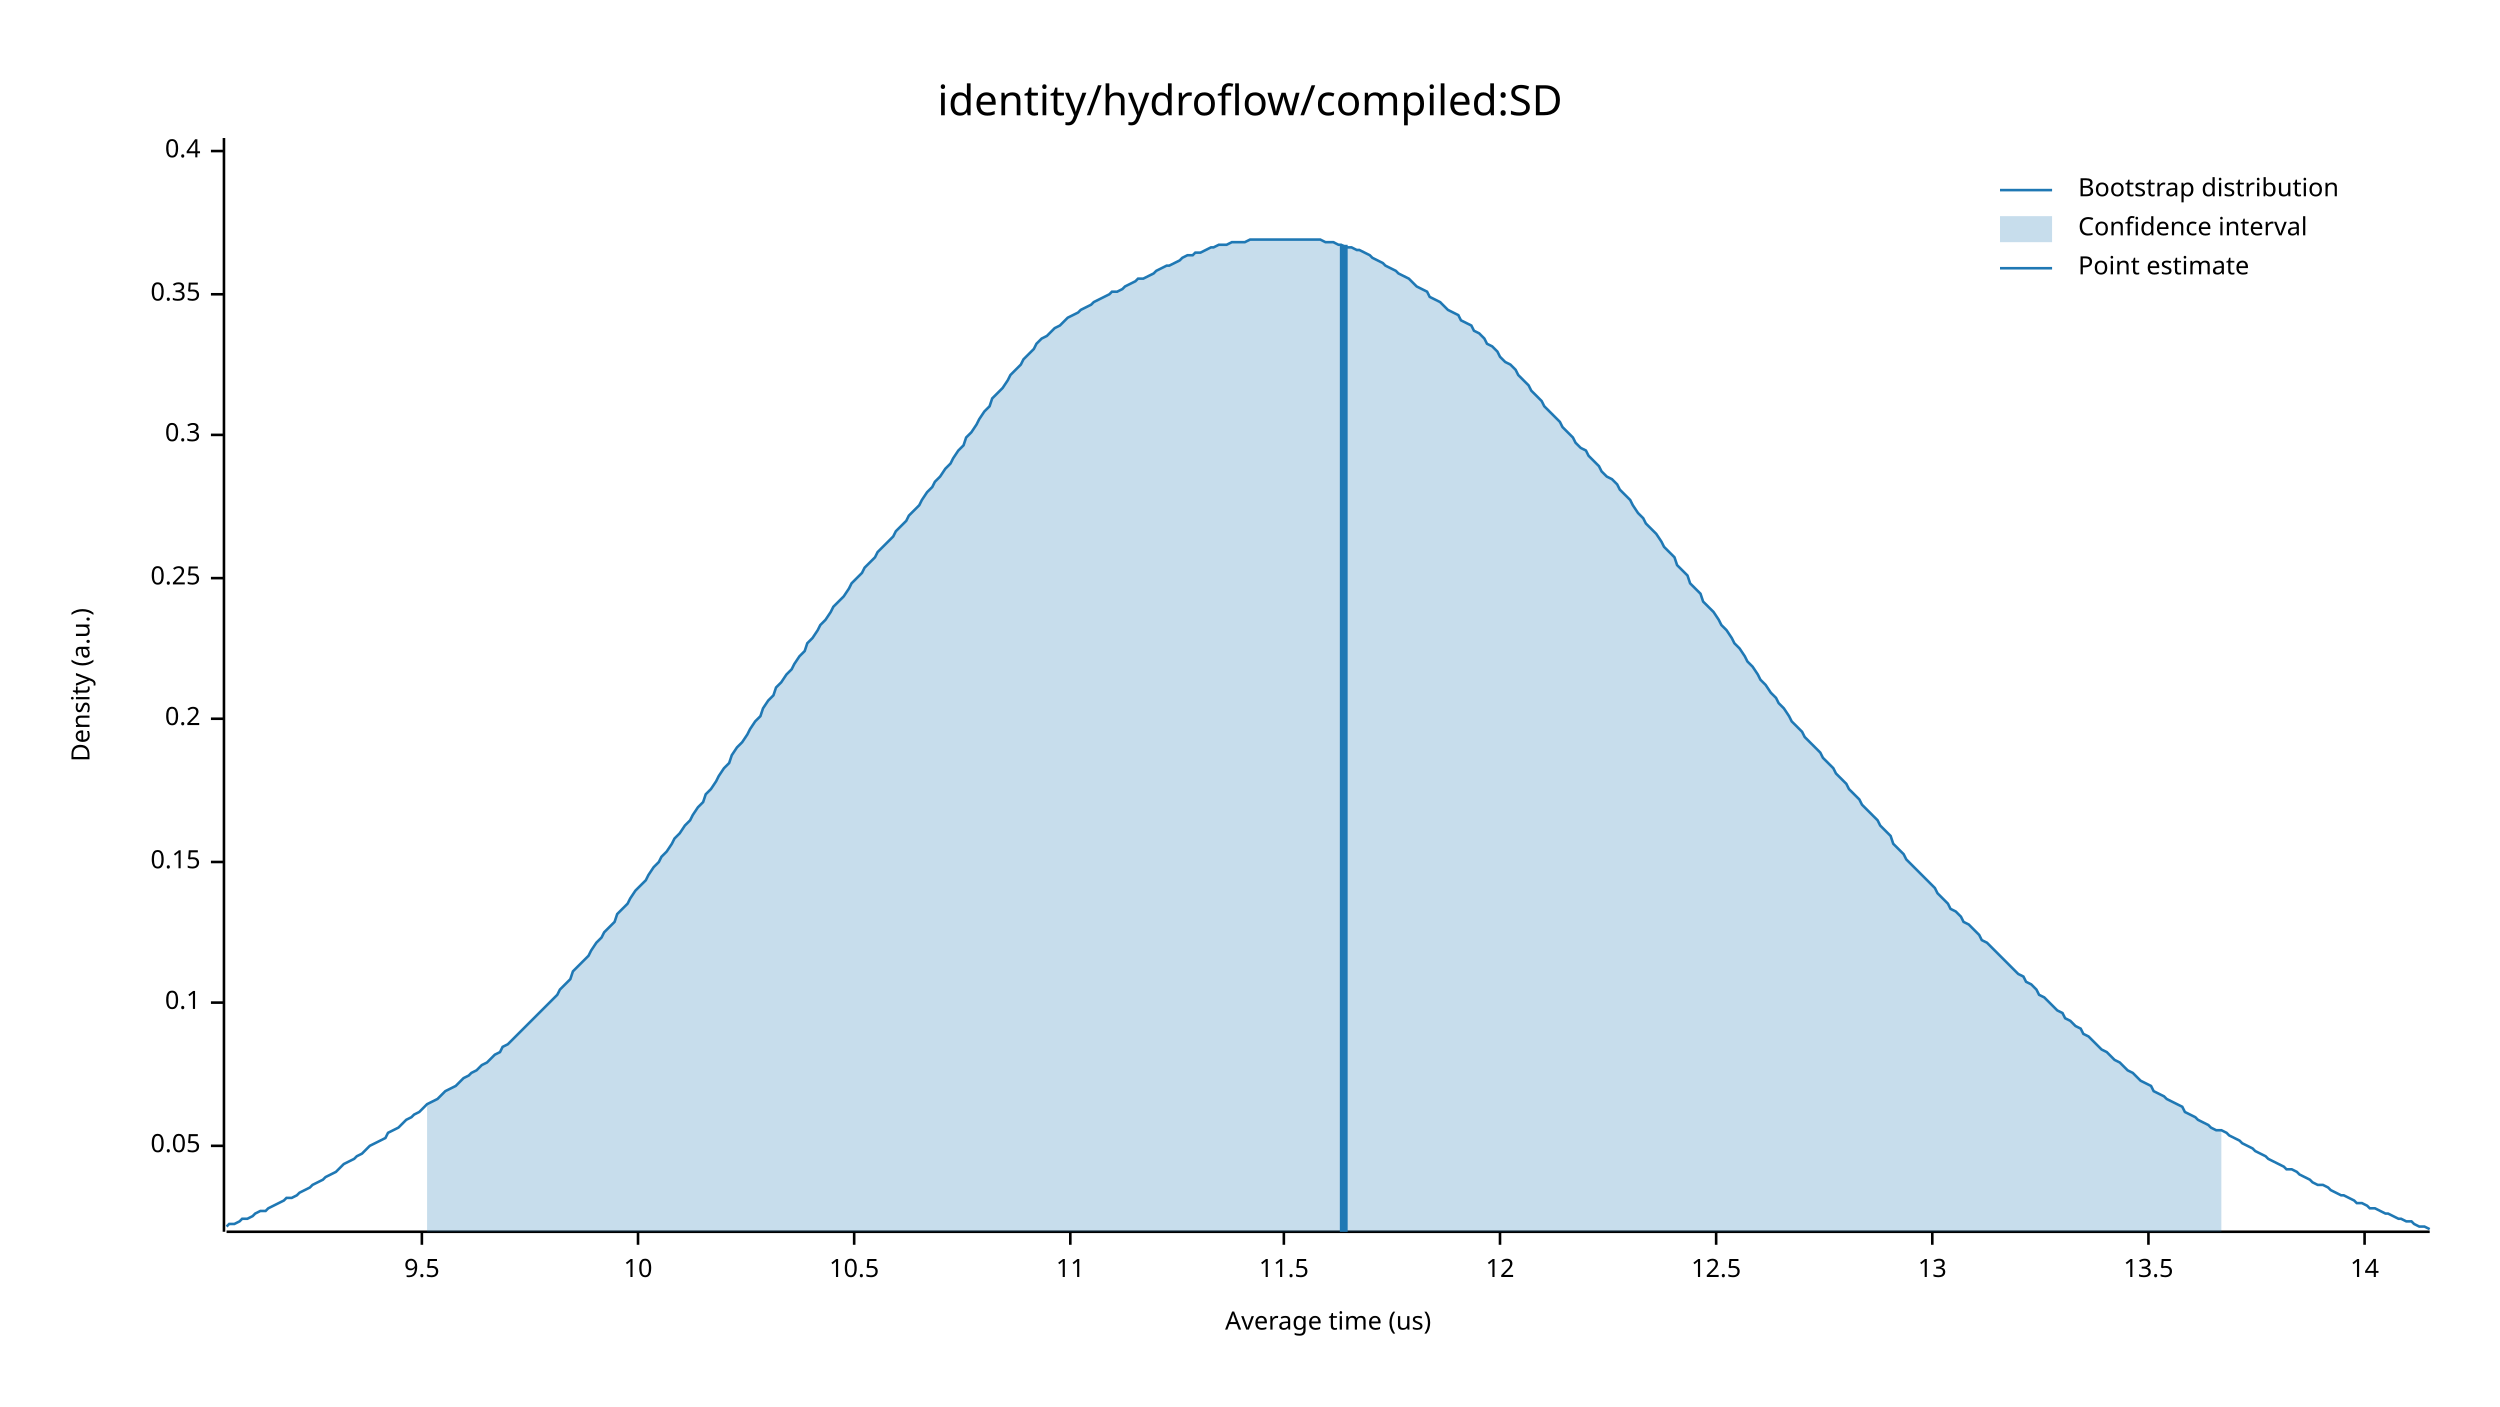
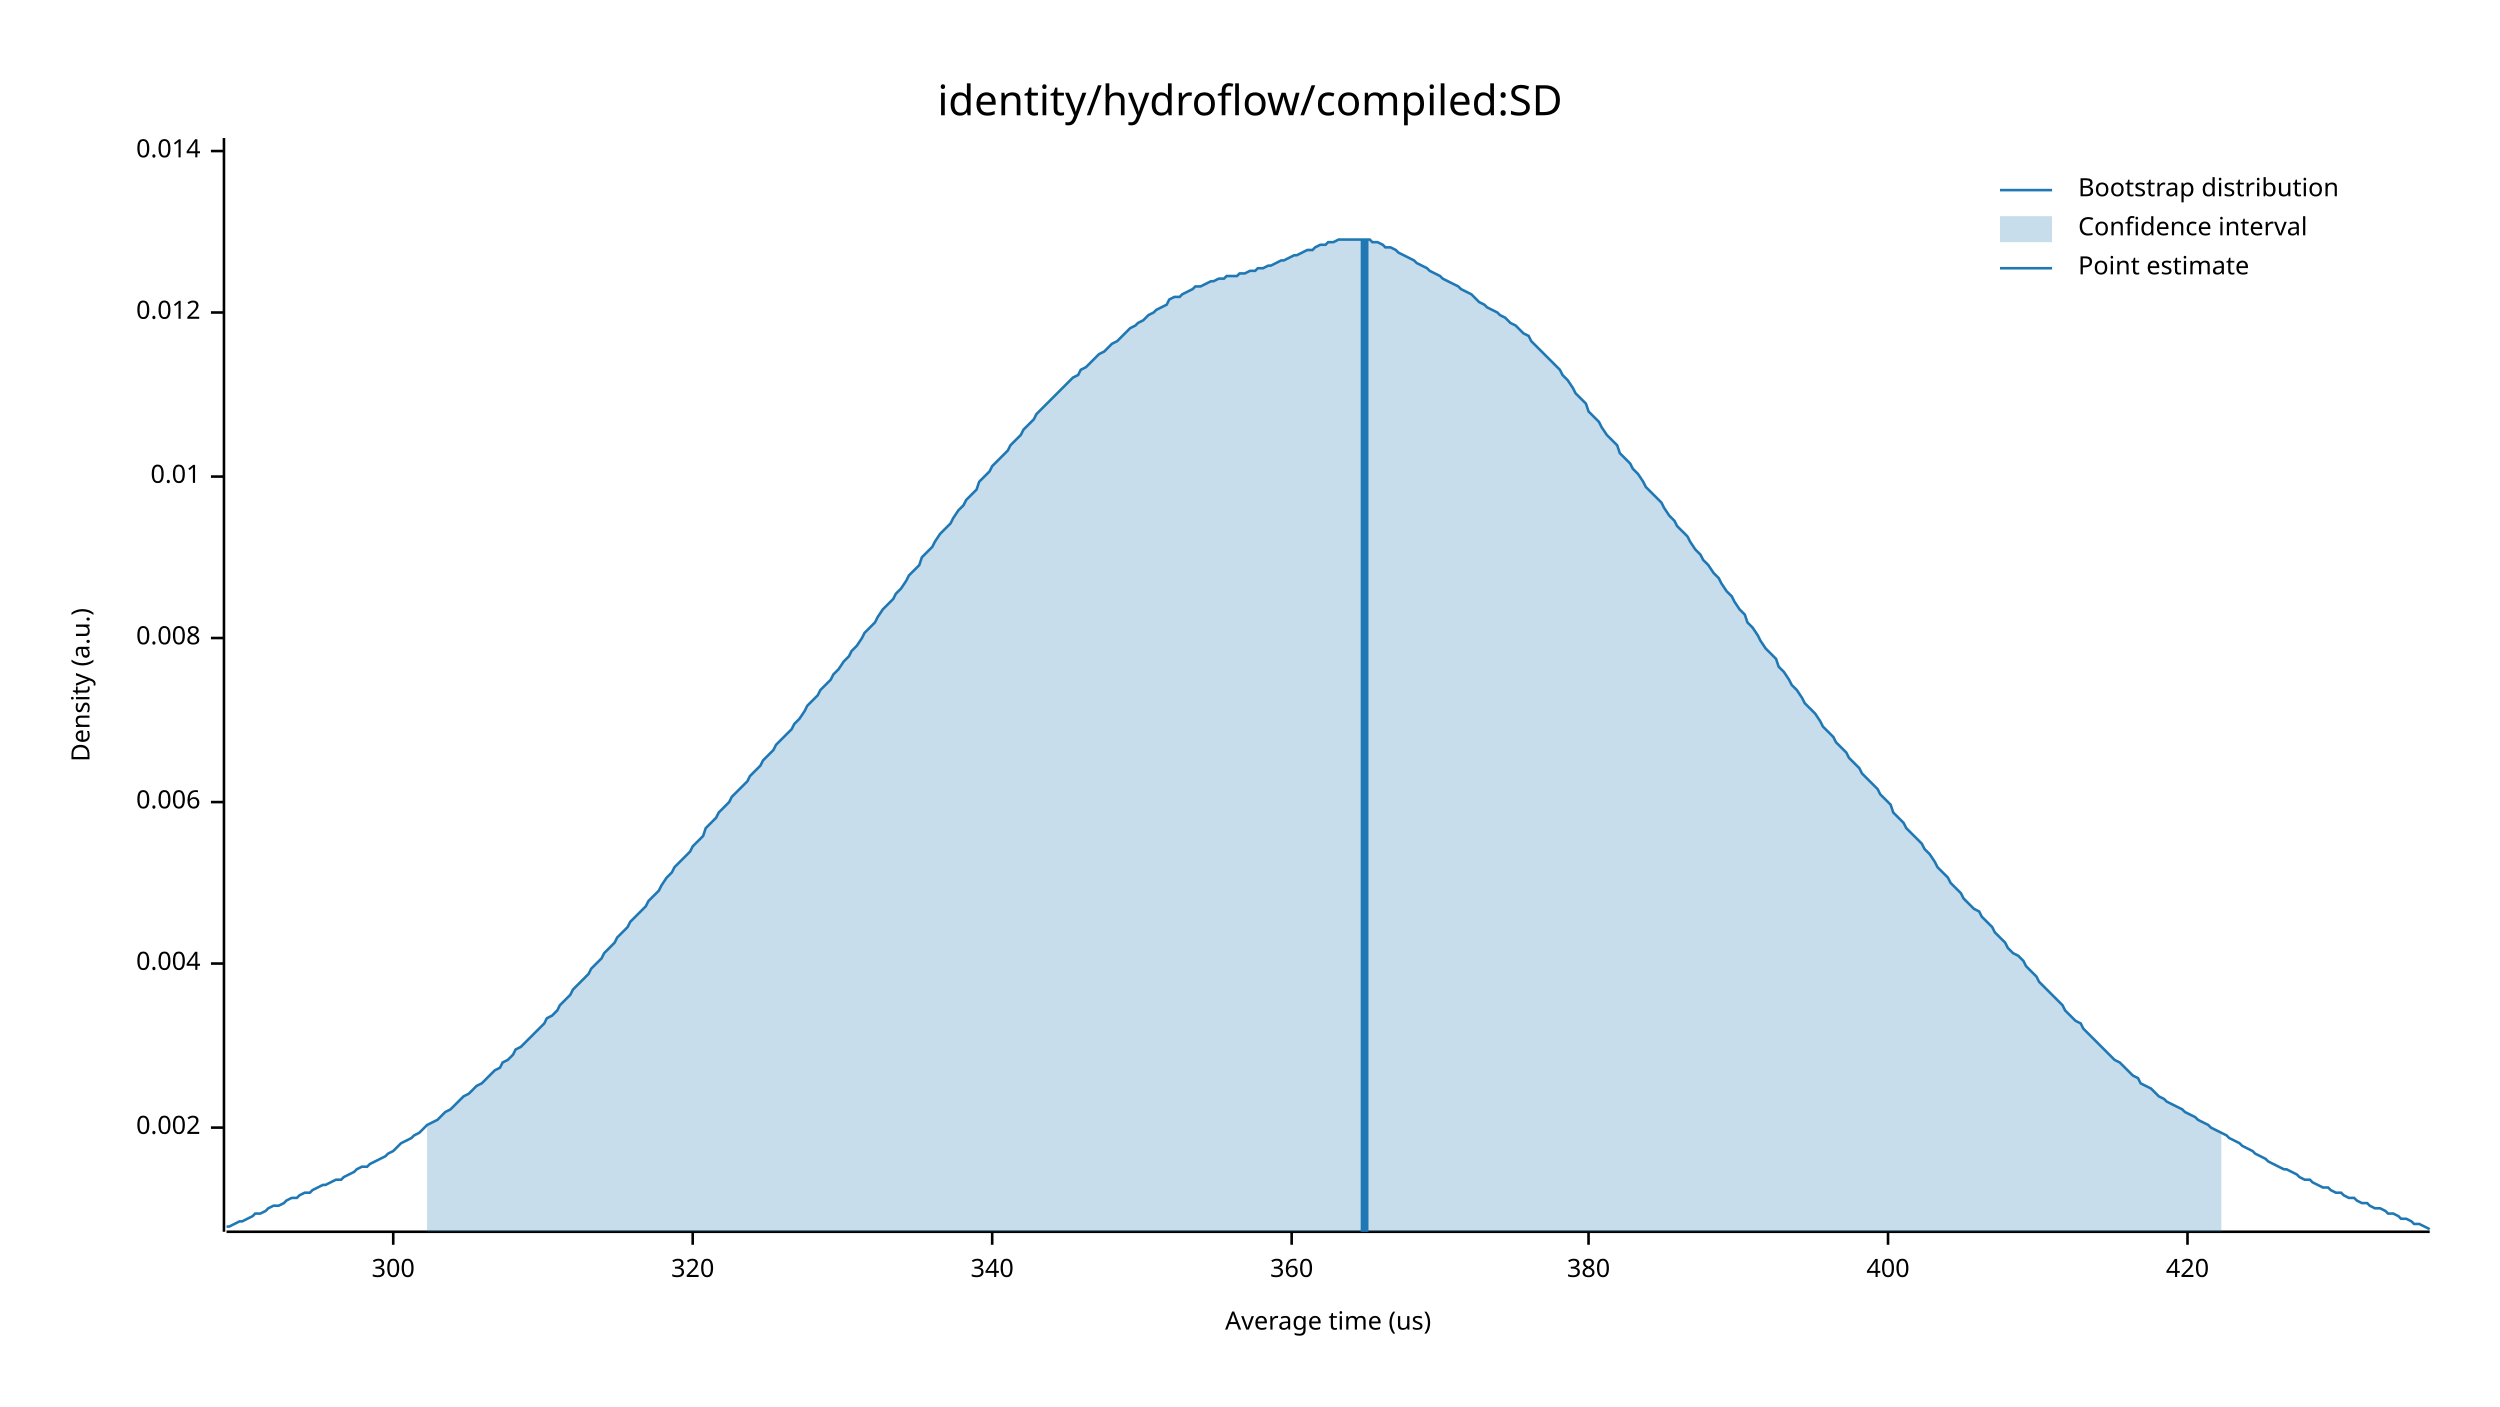
<svg xmlns="http://www.w3.org/2000/svg" width="960" height="540" viewBox="0 0 960 540">
  <text x="480" y="32" dy="0.76em" text-anchor="middle" font-family="sans-serif" font-size="16.129" opacity="1" fill="#000000">
identity/hydroflow/compiled:SD
</text>
  <text x="27" y="263" dy="0.76em" text-anchor="middle" font-family="sans-serif" font-size="9.677" opacity="1" fill="#000000" transform="rotate(270, 27, 263)">
Density (a.u.)
</text>
  <text x="510" y="513" dy="-0.5ex" text-anchor="middle" font-family="sans-serif" font-size="9.677" opacity="1" fill="#000000">
Average time (us)
</text>
  <polyline fill="none" opacity="1" stroke="#000000" stroke-width="1" points="86,53 86,473 " />
-   <text x="77" y="440" dy="0.5ex" text-anchor="end" font-family="sans-serif" font-size="9.677" opacity="1" fill="#000000">
- 0.05
+   <text x="77" y="433" dy="0.5ex" text-anchor="end" font-family="sans-serif" font-size="9.677" opacity="1" fill="#000000">
+ 0.002
</text>
-   <polyline fill="none" opacity="1" stroke="#000000" stroke-width="1" points="81,440 86,440 " />
-   <text x="77" y="385" dy="0.5ex" text-anchor="end" font-family="sans-serif" font-size="9.677" opacity="1" fill="#000000">
- 0.1
+   <polyline fill="none" opacity="1" stroke="#000000" stroke-width="1" points="81,433 86,433 " />
+   <text x="77" y="370" dy="0.5ex" text-anchor="end" font-family="sans-serif" font-size="9.677" opacity="1" fill="#000000">
+ 0.004
</text>
-   <polyline fill="none" opacity="1" stroke="#000000" stroke-width="1" points="81,385 86,385 " />
-   <text x="77" y="331" dy="0.5ex" text-anchor="end" font-family="sans-serif" font-size="9.677" opacity="1" fill="#000000">
- 0.15
+   <polyline fill="none" opacity="1" stroke="#000000" stroke-width="1" points="81,370 86,370 " />
+   <text x="77" y="308" dy="0.5ex" text-anchor="end" font-family="sans-serif" font-size="9.677" opacity="1" fill="#000000">
+ 0.006
</text>
-   <polyline fill="none" opacity="1" stroke="#000000" stroke-width="1" points="81,331 86,331 " />
-   <text x="77" y="276" dy="0.5ex" text-anchor="end" font-family="sans-serif" font-size="9.677" opacity="1" fill="#000000">
- 0.2
+   <polyline fill="none" opacity="1" stroke="#000000" stroke-width="1" points="81,308 86,308 " />
+   <text x="77" y="245" dy="0.5ex" text-anchor="end" font-family="sans-serif" font-size="9.677" opacity="1" fill="#000000">
+ 0.008
</text>
-   <polyline fill="none" opacity="1" stroke="#000000" stroke-width="1" points="81,276 86,276 " />
-   <text x="77" y="222" dy="0.5ex" text-anchor="end" font-family="sans-serif" font-size="9.677" opacity="1" fill="#000000">
- 0.25
+   <polyline fill="none" opacity="1" stroke="#000000" stroke-width="1" points="81,245 86,245 " />
+   <text x="77" y="183" dy="0.5ex" text-anchor="end" font-family="sans-serif" font-size="9.677" opacity="1" fill="#000000">
+ 0.01
</text>
-   <polyline fill="none" opacity="1" stroke="#000000" stroke-width="1" points="81,222 86,222 " />
-   <text x="77" y="167" dy="0.5ex" text-anchor="end" font-family="sans-serif" font-size="9.677" opacity="1" fill="#000000">
- 0.3
+   <polyline fill="none" opacity="1" stroke="#000000" stroke-width="1" points="81,183 86,183 " />
+   <text x="77" y="120" dy="0.5ex" text-anchor="end" font-family="sans-serif" font-size="9.677" opacity="1" fill="#000000">
+ 0.012
</text>
-   <polyline fill="none" opacity="1" stroke="#000000" stroke-width="1" points="81,167 86,167 " />
-   <text x="77" y="113" dy="0.5ex" text-anchor="end" font-family="sans-serif" font-size="9.677" opacity="1" fill="#000000">
- 0.35
- </text>
-   <polyline fill="none" opacity="1" stroke="#000000" stroke-width="1" points="81,113 86,113 " />
+   <polyline fill="none" opacity="1" stroke="#000000" stroke-width="1" points="81,120 86,120 " />
  <text x="77" y="58" dy="0.5ex" text-anchor="end" font-family="sans-serif" font-size="9.677" opacity="1" fill="#000000">
- 0.4
+ 0.014
</text>
  <polyline fill="none" opacity="1" stroke="#000000" stroke-width="1" points="81,58 86,58 " />
  <polyline fill="none" opacity="1" stroke="#000000" stroke-width="1" points="87,473 933,473 " />
-   <text x="162" y="483" dy="0.76em" text-anchor="middle" font-family="sans-serif" font-size="9.677" opacity="1" fill="#000000">
- 9.5
+   <text x="151" y="483" dy="0.76em" text-anchor="middle" font-family="sans-serif" font-size="9.677" opacity="1" fill="#000000">
+ 300
</text>
-   <polyline fill="none" opacity="1" stroke="#000000" stroke-width="1" points="162,473 162,478 " />
-   <text x="245" y="483" dy="0.76em" text-anchor="middle" font-family="sans-serif" font-size="9.677" opacity="1" fill="#000000">
- 10
+   <polyline fill="none" opacity="1" stroke="#000000" stroke-width="1" points="151,473 151,478 " />
+   <text x="266" y="483" dy="0.76em" text-anchor="middle" font-family="sans-serif" font-size="9.677" opacity="1" fill="#000000">
+ 320
</text>
-   <polyline fill="none" opacity="1" stroke="#000000" stroke-width="1" points="245,473 245,478 " />
-   <text x="328" y="483" dy="0.76em" text-anchor="middle" font-family="sans-serif" font-size="9.677" opacity="1" fill="#000000">
- 10.5
+   <polyline fill="none" opacity="1" stroke="#000000" stroke-width="1" points="266,473 266,478 " />
+   <text x="381" y="483" dy="0.76em" text-anchor="middle" font-family="sans-serif" font-size="9.677" opacity="1" fill="#000000">
+ 340
</text>
-   <polyline fill="none" opacity="1" stroke="#000000" stroke-width="1" points="328,473 328,478 " />
-   <text x="411" y="483" dy="0.76em" text-anchor="middle" font-family="sans-serif" font-size="9.677" opacity="1" fill="#000000">
- 11
+   <polyline fill="none" opacity="1" stroke="#000000" stroke-width="1" points="381,473 381,478 " />
+   <text x="496" y="483" dy="0.76em" text-anchor="middle" font-family="sans-serif" font-size="9.677" opacity="1" fill="#000000">
+ 360
</text>
-   <polyline fill="none" opacity="1" stroke="#000000" stroke-width="1" points="411,473 411,478 " />
-   <text x="493" y="483" dy="0.76em" text-anchor="middle" font-family="sans-serif" font-size="9.677" opacity="1" fill="#000000">
- 11.5
+   <polyline fill="none" opacity="1" stroke="#000000" stroke-width="1" points="496,473 496,478 " />
+   <text x="610" y="483" dy="0.76em" text-anchor="middle" font-family="sans-serif" font-size="9.677" opacity="1" fill="#000000">
+ 380
</text>
-   <polyline fill="none" opacity="1" stroke="#000000" stroke-width="1" points="493,473 493,478 " />
-   <text x="576" y="483" dy="0.76em" text-anchor="middle" font-family="sans-serif" font-size="9.677" opacity="1" fill="#000000">
- 12
+   <polyline fill="none" opacity="1" stroke="#000000" stroke-width="1" points="610,473 610,478 " />
+   <text x="725" y="483" dy="0.76em" text-anchor="middle" font-family="sans-serif" font-size="9.677" opacity="1" fill="#000000">
+ 400
</text>
-   <polyline fill="none" opacity="1" stroke="#000000" stroke-width="1" points="576,473 576,478 " />
-   <text x="659" y="483" dy="0.76em" text-anchor="middle" font-family="sans-serif" font-size="9.677" opacity="1" fill="#000000">
- 12.5
+   <polyline fill="none" opacity="1" stroke="#000000" stroke-width="1" points="725,473 725,478 " />
+   <text x="840" y="483" dy="0.76em" text-anchor="middle" font-family="sans-serif" font-size="9.677" opacity="1" fill="#000000">
+ 420
</text>
-   <polyline fill="none" opacity="1" stroke="#000000" stroke-width="1" points="659,473 659,478 " />
-   <text x="742" y="483" dy="0.76em" text-anchor="middle" font-family="sans-serif" font-size="9.677" opacity="1" fill="#000000">
- 13
- </text>
-   <polyline fill="none" opacity="1" stroke="#000000" stroke-width="1" points="742,473 742,478 " />
-   <text x="825" y="483" dy="0.76em" text-anchor="middle" font-family="sans-serif" font-size="9.677" opacity="1" fill="#000000">
- 13.5
- </text>
-   <polyline fill="none" opacity="1" stroke="#000000" stroke-width="1" points="825,473 825,478 " />
-   <text x="908" y="483" dy="0.76em" text-anchor="middle" font-family="sans-serif" font-size="9.677" opacity="1" fill="#000000">
- 14
- </text>
-   <polyline fill="none" opacity="1" stroke="#000000" stroke-width="1" points="908,473 908,478 " />
-   <polyline fill="none" opacity="1" stroke="#1F78B4" stroke-width="1" points="87,471 88,470 90,470 92,469 93,468 95,468 97,467 98,466 100,465 102,465 103,464 105,463 107,462 109,461 110,460 112,460 114,459 115,458 117,457 119,456 120,455 122,454 124,453 125,452 127,451 129,450 131,448 132,447 134,446 136,445 137,444 139,443 141,441 142,440 144,439 146,438 148,437 149,435 151,434 153,433 154,432 156,430 158,429 159,428 161,427 163,425 164,424 166,423 168,422 170,420 171,419 173,418 175,417 176,416 178,414 180,413 181,412 183,411 185,409 187,408 188,407 190,405 192,404 193,402 195,401 197,399 198,398 200,396 202,394 203,393 205,391 207,389 209,387 210,386 212,384 214,382 215,380 217,378 219,376 220,373 222,371 224,369 226,367 227,365 229,362 231,360 232,358 234,356 236,354 237,351 239,349 241,347 242,345 244,342 246,340 248,338 249,336 251,333 253,331 254,329 256,327 258,324 259,322 261,320 263,317 265,315 266,313 268,310 270,308 271,305 273,303 275,300 276,298 278,295 280,293 281,290 283,287 285,285 287,282 288,280 290,277 292,275 293,272 295,269 297,267 298,264 300,262 302,259 304,257 305,255 307,252 309,250 310,247 312,245 314,242 315,240 317,238 319,235 320,233 322,231 324,229 326,226 327,224 329,222 331,220 332,218 334,216 336,214 337,212 339,210 341,208 343,206 344,204 346,202 348,200 349,198 351,196 353,194 354,192 356,189 358,187 359,185 361,183 363,180 365,178 366,176 368,173 370,171 371,168 373,166 375,163 376,161 378,158 380,156 381,153 383,151 385,149 387,146 388,144 390,142 392,140 393,138 395,136 397,134 398,132 400,130 402,129 404,127 405,126 407,125 409,123 410,122 412,121 414,120 415,119 417,118 419,117 420,116 422,115 424,114 426,113 427,112 429,112 431,111 432,110 434,109 436,108 437,107 439,107 441,106 443,105 444,104 446,103 448,102 449,102 451,101 453,100 454,99 456,98 458,98 459,97 461,97 463,96 465,95 466,95 468,94 470,94 471,94 473,93 475,93 476,93 478,93 480,92 482,92 483,92 485,92 487,92 488,92 490,92 492,92 493,92 495,92 497,92 498,92 500,92 502,92 504,92 505,92 507,92 509,93 510,93 512,93 514,94 515,94 517,95 519,95 521,96 522,96 524,97 526,98 527,99 529,100 531,101 532,102 534,103 536,104 537,105 539,106 541,107 543,109 544,110 546,111 548,112 549,114 551,115 553,116 554,117 556,119 558,120 560,121 561,123 563,124 565,125 566,127 568,128 570,130 571,132 573,133 575,135 576,137 578,139 580,140 582,142 583,144 585,146 587,148 588,150 590,152 592,154 593,156 595,158 597,160 599,162 600,164 602,166 604,168 605,170 607,172 609,173 610,175 612,177 614,179 615,181 617,183 619,184 621,186 622,188 624,190 626,192 627,194 629,197 631,199 632,201 634,203 636,205 638,208 639,210 641,212 643,214 644,217 646,219 648,221 649,224 651,226 653,228 654,231 656,233 658,235 660,238 661,240 663,242 665,245 666,247 668,249 670,252 671,254 673,256 675,259 676,261 678,263 680,266 682,268 683,270 685,272 687,275 688,277 690,279 692,281 693,283 695,285 697,287 699,289 700,291 702,293 704,295 705,297 707,299 709,301 710,303 712,305 714,307 715,309 717,311 719,313 721,315 722,317 724,319 726,321 727,324 729,326 731,328 732,330 734,332 736,334 738,336 739,337 741,339 743,341 744,343 746,345 748,347 749,349 751,350 753,352 754,354 756,355 758,357 760,359 761,361 763,362 765,364 766,365 768,367 770,369 771,370 773,372 775,374 777,375 778,377 780,378 782,380 783,382 785,383 787,385 788,386 790,388 792,389 793,391 795,392 797,394 799,395 800,397 802,398 804,400 805,401 807,403 809,404 810,405 812,407 814,408 816,410 817,411 819,412 821,414 822,415 824,416 826,417 827,419 829,420 831,421 832,422 834,423 836,424 838,425 839,427 841,428 843,429 844,430 846,431 848,432 849,433 851,434 853,434 855,435 856,436 858,437 860,438 861,439 863,440 865,441 866,442 868,443 870,444 871,445 873,446 875,447 877,448 878,449 880,449 882,450 883,451 885,452 887,453 888,454 890,455 892,455 894,456 895,457 897,458 899,459 900,459 902,460 904,461 905,462 907,462 909,463 910,464 912,464 914,465 916,466 917,466 919,467 921,468 922,468 924,469 926,469 927,470 929,471 931,471 933,472 " />
-   <polygon opacity="0.25" fill="#1F78B4" points="164,424 166,423 168,422 170,420 171,419 173,418 175,417 176,416 178,414 180,413 181,412 183,411 185,409 187,408 188,407 190,405 192,404 193,402 195,401 197,399 198,398 200,396 202,394 203,393 205,391 207,389 209,387 210,386 212,384 214,382 215,380 217,378 219,376 220,373 222,371 224,369 226,367 227,365 229,362 231,360 232,358 234,356 236,354 237,351 239,349 241,347 242,345 244,342 246,340 248,338 249,336 251,333 253,331 254,329 256,327 258,324 259,322 261,320 263,317 265,315 266,313 268,310 270,308 271,305 273,303 275,300 276,298 278,295 280,293 281,290 283,287 285,285 287,282 288,280 290,277 292,275 293,272 295,269 297,267 298,264 300,262 302,259 304,257 305,255 307,252 309,250 310,247 312,245 314,242 315,240 317,238 319,235 320,233 322,231 324,229 326,226 327,224 329,222 331,220 332,218 334,216 336,214 337,212 339,210 341,208 343,206 344,204 346,202 348,200 349,198 351,196 353,194 354,192 356,189 358,187 359,185 361,183 363,180 365,178 366,176 368,173 370,171 371,168 373,166 375,163 376,161 378,158 380,156 381,153 383,151 385,149 387,146 388,144 390,142 392,140 393,138 395,136 397,134 398,132 400,130 402,129 404,127 405,126 407,125 409,123 410,122 412,121 414,120 415,119 417,118 419,117 420,116 422,115 424,114 426,113 427,112 429,112 431,111 432,110 434,109 436,108 437,107 439,107 441,106 443,105 444,104 446,103 448,102 449,102 451,101 453,100 454,99 456,98 458,98 459,97 461,97 463,96 465,95 466,95 468,94 470,94 471,94 473,93 475,93 476,93 478,93 480,92 482,92 483,92 485,92 487,92 488,92 490,92 492,92 493,92 495,92 497,92 498,92 500,92 502,92 504,92 505,92 507,92 509,93 510,93 512,93 514,94 515,94 517,95 519,95 521,96 522,96 524,97 526,98 527,99 529,100 531,101 532,102 534,103 536,104 537,105 539,106 541,107 543,109 544,110 546,111 548,112 549,114 551,115 553,116 554,117 556,119 558,120 560,121 561,123 563,124 565,125 566,127 568,128 570,130 571,132 573,133 575,135 576,137 578,139 580,140 582,142 583,144 585,146 587,148 588,150 590,152 592,154 593,156 595,158 597,160 599,162 600,164 602,166 604,168 605,170 607,172 609,173 610,175 612,177 614,179 615,181 617,183 619,184 621,186 622,188 624,190 626,192 627,194 629,197 631,199 632,201 634,203 636,205 638,208 639,210 641,212 643,214 644,217 646,219 648,221 649,224 651,226 653,228 654,231 656,233 658,235 660,238 661,240 663,242 665,245 666,247 668,249 670,252 671,254 673,256 675,259 676,261 678,263 680,266 682,268 683,270 685,272 687,275 688,277 690,279 692,281 693,283 695,285 697,287 699,289 700,291 702,293 704,295 705,297 707,299 709,301 710,303 712,305 714,307 715,309 717,311 719,313 721,315 722,317 724,319 726,321 727,324 729,326 731,328 732,330 734,332 736,334 738,336 739,337 741,339 743,341 744,343 746,345 748,347 749,349 751,350 753,352 754,354 756,355 758,357 760,359 761,361 763,362 765,364 766,365 768,367 770,369 771,370 773,372 775,374 777,375 778,377 780,378 782,380 783,382 785,383 787,385 788,386 790,388 792,389 793,391 795,392 797,394 799,395 800,397 802,398 804,400 805,401 807,403 809,404 810,405 812,407 814,408 816,410 817,411 819,412 821,414 822,415 824,416 826,417 827,419 829,420 831,421 832,422 834,423 836,424 838,425 839,427 841,428 843,429 844,430 846,431 848,432 849,433 851,434 853,434 853,473 164,473 " />
-   <polyline fill="none" opacity="1" stroke="#1F78B4" stroke-width="3" points="516,473 516,94 " />
+   <polyline fill="none" opacity="1" stroke="#000000" stroke-width="1" points="840,473 840,478 " />
+   <polyline fill="none" opacity="1" stroke="#1F78B4" stroke-width="1" points="87,471 88,471 90,470 92,469 93,469 95,468 97,467 98,466 100,466 102,465 103,464 105,463 107,463 109,462 110,461 112,460 114,460 115,459 117,458 119,458 120,457 122,456 124,455 125,455 127,454 129,453 131,453 132,452 134,451 136,450 137,449 139,448 141,448 142,447 144,446 146,445 148,444 149,443 151,442 153,440 154,439 156,438 158,437 159,436 161,435 163,433 164,432 166,431 168,430 170,428 171,427 173,426 175,424 176,423 178,421 180,420 181,419 183,417 185,416 187,414 188,413 190,411 192,410 193,408 195,407 197,405 198,403 200,402 202,400 203,399 205,397 207,395 209,393 210,391 212,390 214,388 215,386 217,384 219,382 220,380 222,378 224,376 226,374 227,372 229,370 231,368 232,366 234,364 236,362 237,360 239,358 241,356 242,354 244,352 246,350 248,348 249,346 251,344 253,342 254,340 256,337 258,335 259,333 261,331 263,329 265,327 266,325 268,323 270,321 271,318 273,316 275,314 276,312 278,310 280,308 281,306 283,304 285,302 287,300 288,298 290,296 292,294 293,292 295,290 297,288 298,286 300,284 302,282 304,280 305,278 307,276 309,273 310,271 312,269 314,267 315,265 317,263 319,261 320,259 322,257 324,254 326,252 327,250 329,248 331,245 332,243 334,241 336,239 337,237 339,234 341,232 343,230 344,228 346,226 348,223 349,221 351,219 353,217 354,214 356,212 358,210 359,208 361,205 363,203 365,201 366,199 368,196 370,194 371,192 373,190 375,188 376,185 378,183 380,181 381,179 383,177 385,175 387,173 388,171 390,169 392,167 393,165 395,163 397,161 398,159 400,157 402,155 404,153 405,152 407,150 409,148 410,147 412,145 414,144 415,142 417,141 419,139 420,138 422,136 424,135 426,133 427,132 429,131 431,129 432,128 434,126 436,125 437,124 439,123 441,121 443,120 444,119 446,118 448,117 449,115 451,114 453,114 454,113 456,112 458,111 459,110 461,110 463,109 465,108 466,108 468,107 470,107 471,106 473,106 475,106 476,105 478,105 480,104 482,104 483,103 485,103 487,102 488,102 490,101 492,100 493,100 495,99 497,98 498,98 500,97 502,96 504,96 505,95 507,94 509,94 510,93 512,93 514,92 515,92 517,92 519,92 521,92 522,92 524,92 526,92 527,93 529,93 531,94 532,95 534,95 536,96 537,97 539,98 541,99 543,100 544,101 546,102 548,103 549,104 551,105 553,106 554,107 556,108 558,109 560,110 561,111 563,112 565,113 566,114 568,116 570,117 571,118 573,119 575,120 576,121 578,122 580,124 582,125 583,126 585,128 587,129 588,131 590,133 592,135 593,136 595,138 597,140 599,142 600,144 602,146 604,149 605,151 607,153 609,155 610,158 612,160 614,162 615,164 617,167 619,169 621,171 622,174 624,176 626,178 627,180 629,182 631,185 632,187 634,189 636,191 638,193 639,195 641,198 643,200 644,202 646,204 648,206 649,208 651,211 653,213 654,215 656,217 658,220 660,222 661,224 663,227 665,229 666,231 668,234 670,236 671,239 673,241 675,244 676,246 678,249 680,251 682,253 683,256 685,258 687,261 688,263 690,265 692,268 693,270 695,272 697,274 699,277 700,279 702,281 704,283 705,285 707,287 709,289 710,291 712,293 714,295 715,297 717,299 719,301 721,303 722,305 724,307 726,309 727,312 729,314 731,316 732,318 734,320 736,322 738,324 739,326 741,328 743,331 744,333 746,335 748,337 749,339 751,341 753,343 754,345 756,347 758,349 760,350 761,352 763,354 765,356 766,358 768,360 770,362 771,364 773,366 775,367 777,369 778,371 780,373 782,375 783,377 785,379 787,381 788,382 790,384 792,386 793,388 795,390 797,392 799,393 800,395 802,397 804,399 805,400 807,402 809,404 810,405 812,407 814,408 816,410 817,411 819,413 821,414 822,416 824,417 826,418 827,419 829,421 831,422 832,423 834,424 836,425 838,426 839,427 841,428 843,429 844,430 846,431 848,432 849,433 851,434 853,435 855,436 856,437 858,438 860,439 861,440 863,441 865,442 866,443 868,444 870,445 871,446 873,447 875,448 877,449 878,449 880,450 882,451 883,452 885,453 887,453 888,454 890,455 892,456 894,456 895,457 897,458 899,458 900,459 902,460 904,460 905,461 907,462 909,462 910,463 912,464 914,464 916,465 917,466 919,466 921,467 922,468 924,468 926,469 927,470 929,470 931,471 933,472 " />
+   <polygon opacity="0.25" fill="#1F78B4" points="164,432 166,431 168,430 170,428 171,427 173,426 175,424 176,423 178,421 180,420 181,419 183,417 185,416 187,414 188,413 190,411 192,410 193,408 195,407 197,405 198,403 200,402 202,400 203,399 205,397 207,395 209,393 210,391 212,390 214,388 215,386 217,384 219,382 220,380 222,378 224,376 226,374 227,372 229,370 231,368 232,366 234,364 236,362 237,360 239,358 241,356 242,354 244,352 246,350 248,348 249,346 251,344 253,342 254,340 256,337 258,335 259,333 261,331 263,329 265,327 266,325 268,323 270,321 271,318 273,316 275,314 276,312 278,310 280,308 281,306 283,304 285,302 287,300 288,298 290,296 292,294 293,292 295,290 297,288 298,286 300,284 302,282 304,280 305,278 307,276 309,273 310,271 312,269 314,267 315,265 317,263 319,261 320,259 322,257 324,254 326,252 327,250 329,248 331,245 332,243 334,241 336,239 337,237 339,234 341,232 343,230 344,228 346,226 348,223 349,221 351,219 353,217 354,214 356,212 358,210 359,208 361,205 363,203 365,201 366,199 368,196 370,194 371,192 373,190 375,188 376,185 378,183 380,181 381,179 383,177 385,175 387,173 388,171 390,169 392,167 393,165 395,163 397,161 398,159 400,157 402,155 404,153 405,152 407,150 409,148 410,147 412,145 414,144 415,142 417,141 419,139 420,138 422,136 424,135 426,133 427,132 429,131 431,129 432,128 434,126 436,125 437,124 439,123 441,121 443,120 444,119 446,118 448,117 449,115 451,114 453,114 454,113 456,112 458,111 459,110 461,110 463,109 465,108 466,108 468,107 470,107 471,106 473,106 475,106 476,105 478,105 480,104 482,104 483,103 485,103 487,102 488,102 490,101 492,100 493,100 495,99 497,98 498,98 500,97 502,96 504,96 505,95 507,94 509,94 510,93 512,93 514,92 515,92 517,92 519,92 521,92 522,92 524,92 526,92 527,93 529,93 531,94 532,95 534,95 536,96 537,97 539,98 541,99 543,100 544,101 546,102 548,103 549,104 551,105 553,106 554,107 556,108 558,109 560,110 561,111 563,112 565,113 566,114 568,116 570,117 571,118 573,119 575,120 576,121 578,122 580,124 582,125 583,126 585,128 587,129 588,131 590,133 592,135 593,136 595,138 597,140 599,142 600,144 602,146 604,149 605,151 607,153 609,155 610,158 612,160 614,162 615,164 617,167 619,169 621,171 622,174 624,176 626,178 627,180 629,182 631,185 632,187 634,189 636,191 638,193 639,195 641,198 643,200 644,202 646,204 648,206 649,208 651,211 653,213 654,215 656,217 658,220 660,222 661,224 663,227 665,229 666,231 668,234 670,236 671,239 673,241 675,244 676,246 678,249 680,251 682,253 683,256 685,258 687,261 688,263 690,265 692,268 693,270 695,272 697,274 699,277 700,279 702,281 704,283 705,285 707,287 709,289 710,291 712,293 714,295 715,297 717,299 719,301 721,303 722,305 724,307 726,309 727,312 729,314 731,316 732,318 734,320 736,322 738,324 739,326 741,328 743,331 744,333 746,335 748,337 749,339 751,341 753,343 754,345 756,347 758,349 760,350 761,352 763,354 765,356 766,358 768,360 770,362 771,364 773,366 775,367 777,369 778,371 780,373 782,375 783,377 785,379 787,381 788,382 790,384 792,386 793,388 795,390 797,392 799,393 800,395 802,397 804,399 805,400 807,402 809,404 810,405 812,407 814,408 816,410 817,411 819,413 821,414 822,416 824,417 826,418 827,419 829,421 831,422 832,423 834,424 836,425 838,426 839,427 841,428 843,429 844,430 846,431 848,432 849,433 851,434 853,435 853,473 164,473 " />
+   <polyline fill="none" opacity="1" stroke="#1F78B4" stroke-width="3" points="524,473 524,92 " />
  <text x="798" y="68" dy="0.76em" text-anchor="start" font-family="sans-serif" font-size="9.677" opacity="1" fill="#000000">
Bootstrap distribution
</text>
  <text x="798" y="83" dy="0.76em" text-anchor="start" font-family="sans-serif" font-size="9.677" opacity="1" fill="#000000">
Confidence interval
</text>
  <text x="798" y="98" dy="0.76em" text-anchor="start" font-family="sans-serif" font-size="9.677" opacity="1" fill="#000000">
Point estimate
</text>
  <polyline fill="none" opacity="1" stroke="#1F78B4" stroke-width="1" points="768,73 788,73 " />
  <rect x="768" y="83" width="20" height="10" opacity="0.25" fill="#1F78B4" stroke="none" />
  <polyline fill="none" opacity="1" stroke="#1F78B4" stroke-width="1" points="768,103 788,103 " />
</svg>
